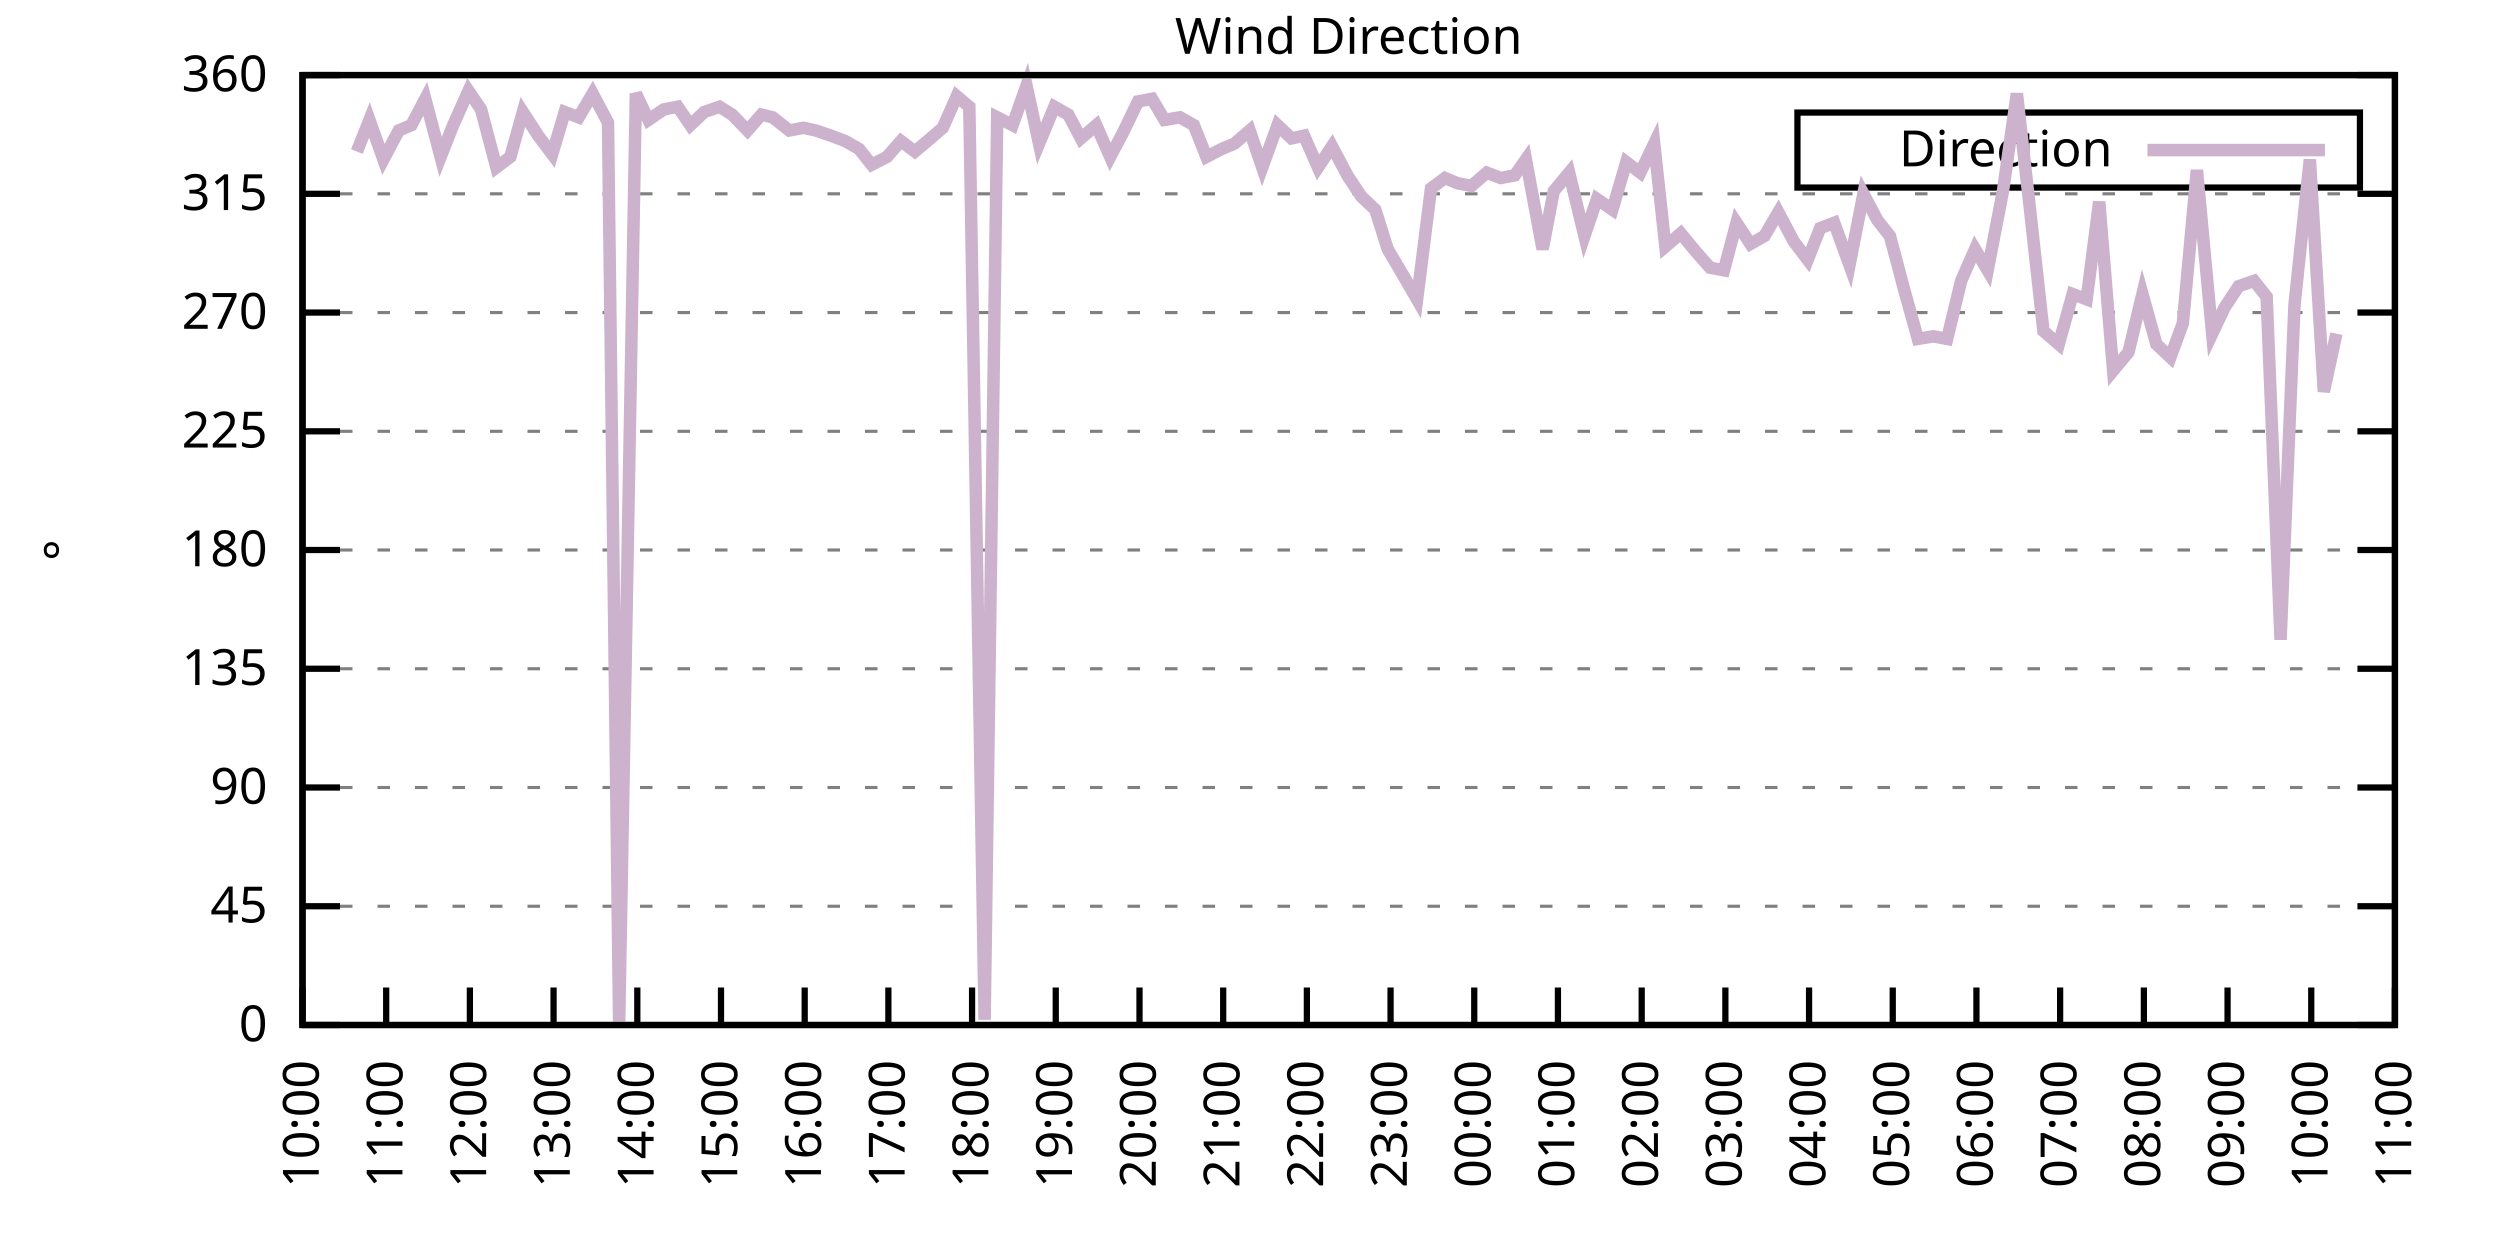
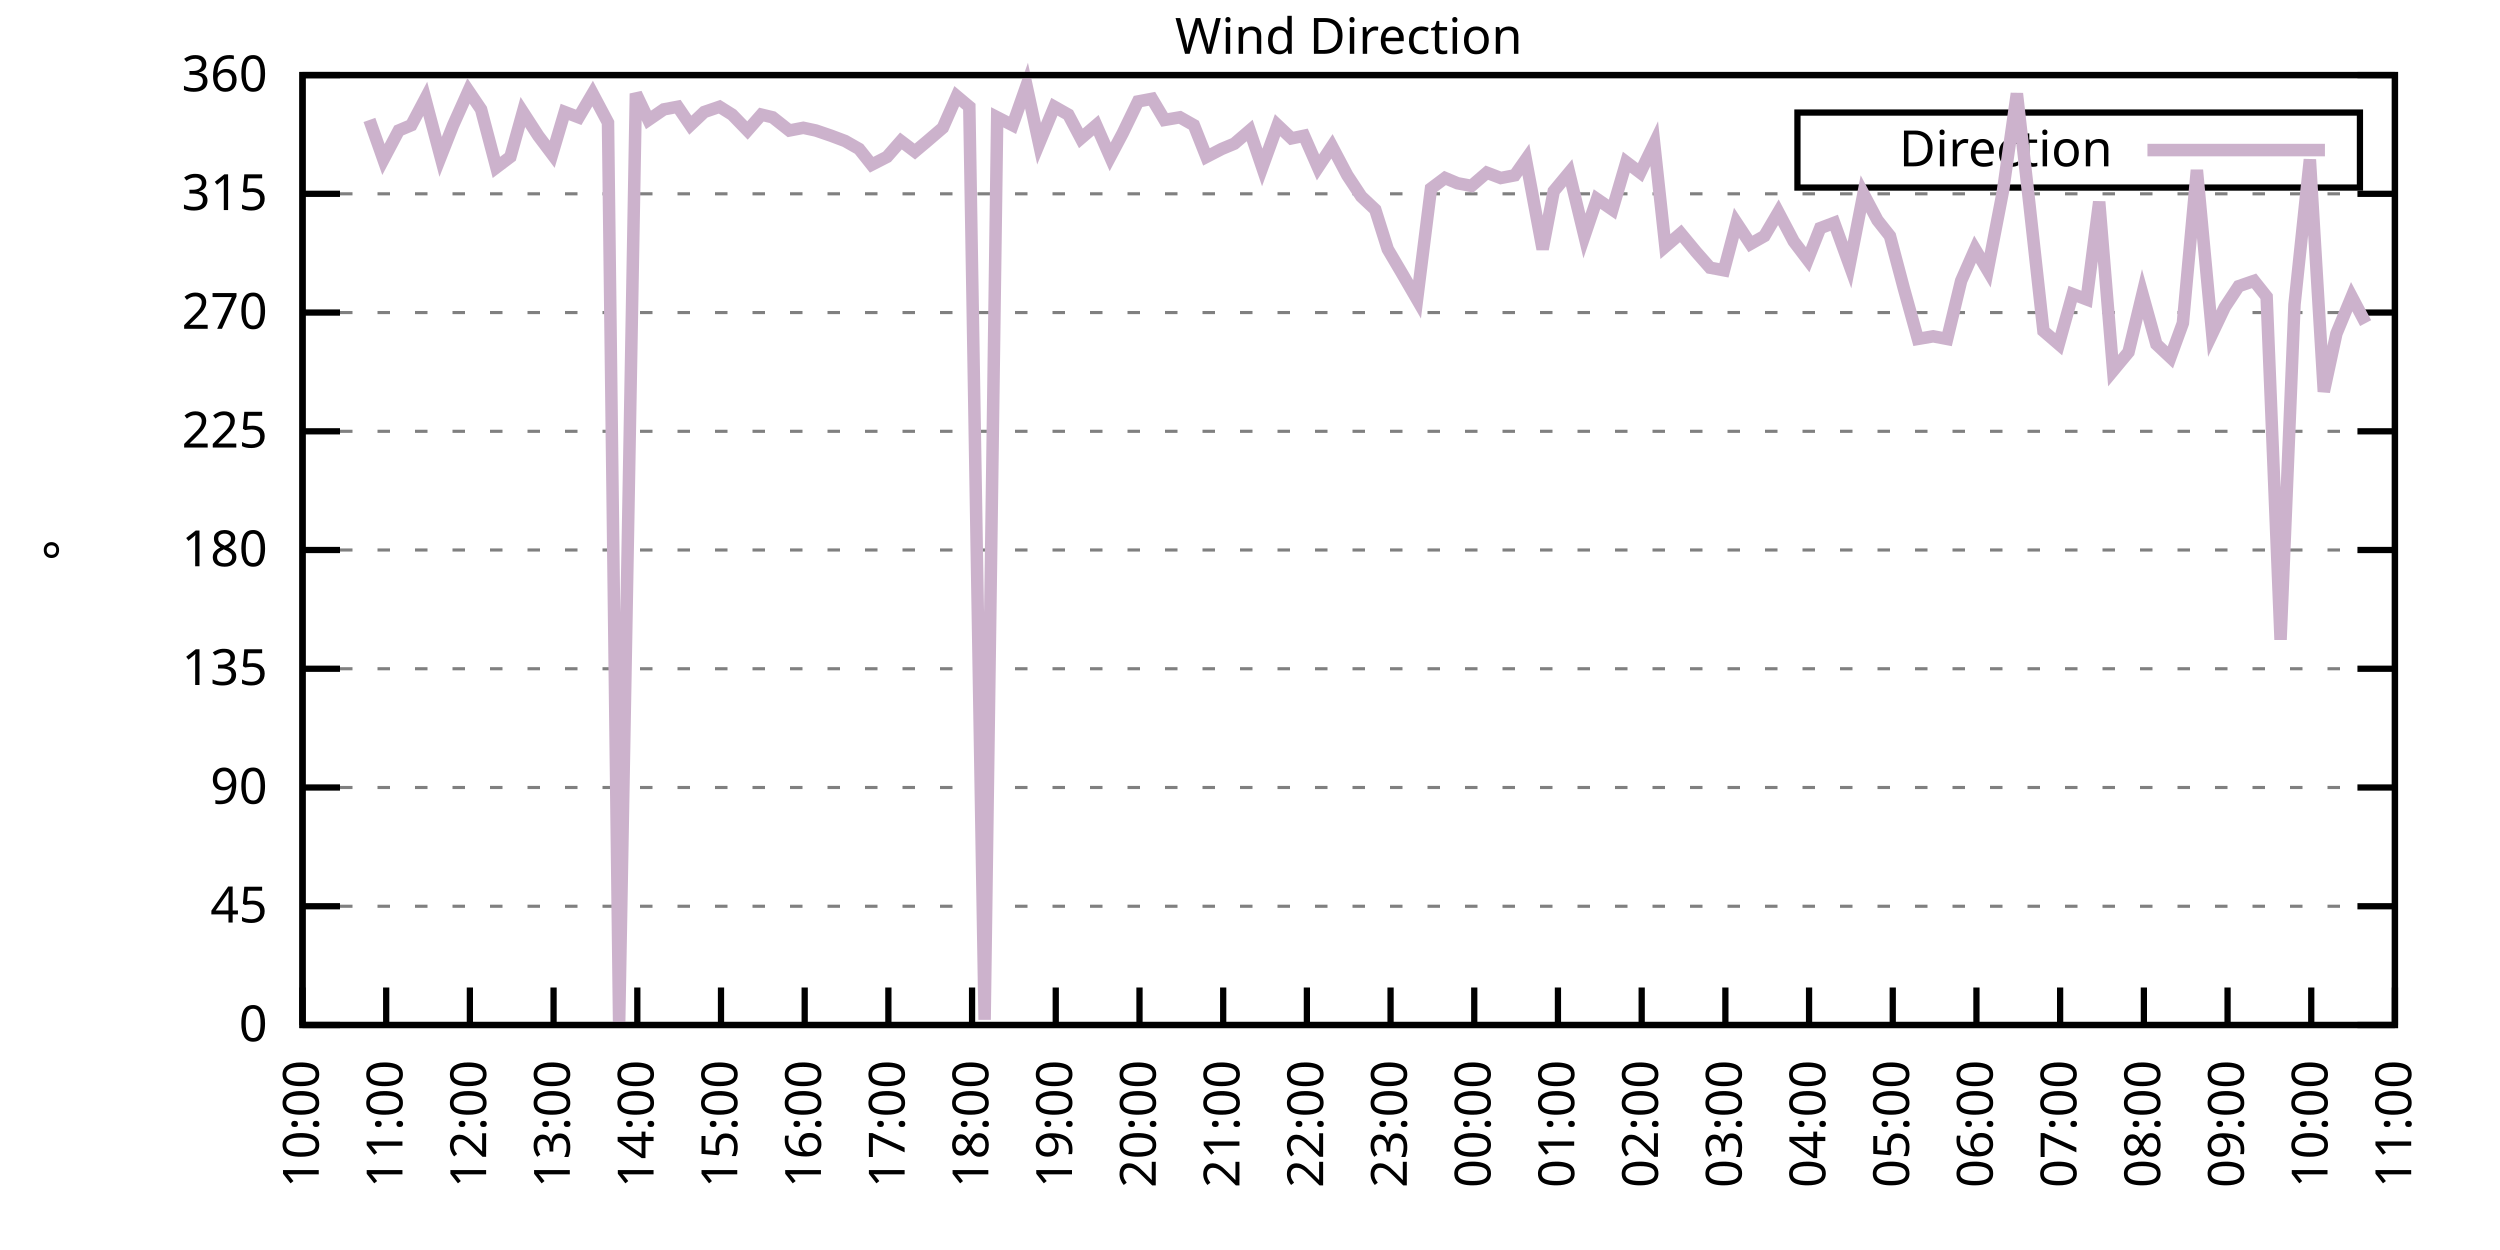
<svg xmlns="http://www.w3.org/2000/svg" xmlns:xlink="http://www.w3.org/1999/xlink" width="400" height="200" viewBox="0 0 400 200">
  <g id="gnuplot_canvas">
    <rect x="0" y="0" width="400" height="200" fill="none" />
    <defs>
      <circle id="gpDot" r="0.5" stroke-width="0.5" stroke="currentColor" />
      <path id="gpPt0" stroke-width="0.333" stroke="currentColor" d="M-1,0 h2 M0,-1 v2" />
      <path id="gpPt1" stroke-width="0.333" stroke="currentColor" d="M-1,-1 L1,1 M1,-1 L-1,1" />
      <path id="gpPt2" stroke-width="0.333" stroke="currentColor" d="M-1,0 L1,0 M0,-1 L0,1 M-1,-1 L1,1 M-1,1 L1,-1" />
      <rect id="gpPt3" stroke-width="0.333" stroke="currentColor" x="-1" y="-1" width="2" height="2" />
      <rect id="gpPt4" stroke-width="0.333" stroke="currentColor" fill="currentColor" x="-1" y="-1" width="2" height="2" />
      <circle id="gpPt5" stroke-width="0.333" stroke="currentColor" cx="0" cy="0" r="1" />
      <use xlink:href="#gpPt5" id="gpPt6" fill="currentColor" stroke="none" />
      <path id="gpPt7" stroke-width="0.333" stroke="currentColor" d="M0,-1.33 L-1.33,0.67 L1.33,0.67 z" />
      <use xlink:href="#gpPt7" id="gpPt8" fill="currentColor" stroke="none" />
      <use xlink:href="#gpPt7" id="gpPt9" stroke="currentColor" transform="rotate(180)" />
      <use xlink:href="#gpPt9" id="gpPt10" fill="currentColor" stroke="none" />
      <use xlink:href="#gpPt3" id="gpPt11" stroke="currentColor" transform="rotate(45)" />
      <use xlink:href="#gpPt11" id="gpPt12" fill="currentColor" stroke="none" />
      <path id="gpPt13" stroke-width="0.333" stroke="currentColor" d="M0,1.330 L1.265,0.411 L0.782,-1.067 L-0.782,-1.076 L-1.265,0.411 z" />
      <use xlink:href="#gpPt13" id="gpPt14" fill="currentColor" stroke="none" />
      <filter id="textbox" filterUnits="objectBoundingBox" x="0" y="0" height="1" width="1">
        <feFlood flood-color="white" flood-opacity="1" result="bgnd" />
        <feComposite in="SourceGraphic" in2="bgnd" operator="atop" />
      </filter>
      <filter id="greybox" filterUnits="objectBoundingBox" x="0" y="0" height="1" width="1">
        <feFlood flood-color="lightgrey" flood-opacity="1" result="grey" />
        <feComposite in="SourceGraphic" in2="grey" operator="atop" />
      </filter>
    </defs>
    <g fill="none" color="white" stroke="currentColor" stroke-width="1.00" stroke-linecap="butt" stroke-linejoin="miter">
</g>
    <g fill="none" color="black" stroke="currentColor" stroke-width="1.00" stroke-linecap="butt" stroke-linejoin="miter">
      <g stroke="none" shape-rendering="crispEdges">
        <polygon fill="rgb(255, 255, 255)" points="48.40,164.00 383.18,164.00 383.18,12.02 48.40,12.02 " />
      </g>
    </g>
    <g fill="none" color="black" stroke="currentColor" stroke-width="1.00" stroke-linecap="butt" stroke-linejoin="miter">
</g>
    <g fill="none" color="black" stroke="black" stroke-width="0.50" stroke-linecap="butt" stroke-linejoin="miter">
</g>
    <g fill="none" color="gray" stroke="currentColor" stroke-width="0.50" stroke-linecap="butt" stroke-linejoin="miter">
      <path stroke="gray" stroke-dasharray="2,4" class="gridline" d="M48.40,164.00 L383.19,164.00  " />
    </g>
    <g fill="none" color="gray" stroke="gray" stroke-width="1.00" stroke-linecap="butt" stroke-linejoin="miter">
</g>
    <g fill="none" color="black" stroke="currentColor" stroke-width="1.00" stroke-linecap="butt" stroke-linejoin="miter">
      <path stroke="black" d="M48.40,164.00 L54.40,164.00 M383.19,164.00 L377.19,164.00  " />
      <g transform="translate(42.80,166.60)" stroke="none" fill="black" font-family="Sans" font-size="8.00" text-anchor="end">
        <text>
          <tspan font-family="Sans"> 0</tspan>
        </text>
      </g>
    </g>
    <g fill="none" color="black" stroke="currentColor" stroke-width="1.00" stroke-linecap="butt" stroke-linejoin="miter">
</g>
    <g fill="none" color="black" stroke="black" stroke-width="0.50" stroke-linecap="butt" stroke-linejoin="miter">
</g>
    <g fill="none" color="gray" stroke="currentColor" stroke-width="0.50" stroke-linecap="butt" stroke-linejoin="miter">
      <path stroke="gray" stroke-dasharray="2,4" class="gridline" d="M48.40,145.00 L383.19,145.00  " />
    </g>
    <g fill="none" color="gray" stroke="gray" stroke-width="1.00" stroke-linecap="butt" stroke-linejoin="miter">
</g>
    <g fill="none" color="black" stroke="currentColor" stroke-width="1.00" stroke-linecap="butt" stroke-linejoin="miter">
      <path stroke="black" d="M48.40,145.00 L54.40,145.00 M383.19,145.00 L377.19,145.00  " />
      <g transform="translate(42.80,147.60)" stroke="none" fill="black" font-family="Sans" font-size="8.00" text-anchor="end">
        <text>
          <tspan font-family="Sans"> 45</tspan>
        </text>
      </g>
    </g>
    <g fill="none" color="black" stroke="currentColor" stroke-width="1.00" stroke-linecap="butt" stroke-linejoin="miter">
</g>
    <g fill="none" color="black" stroke="black" stroke-width="0.50" stroke-linecap="butt" stroke-linejoin="miter">
</g>
    <g fill="none" color="gray" stroke="currentColor" stroke-width="0.50" stroke-linecap="butt" stroke-linejoin="miter">
      <path stroke="gray" stroke-dasharray="2,4" class="gridline" d="M48.40,126.00 L383.19,126.00  " />
    </g>
    <g fill="none" color="gray" stroke="gray" stroke-width="1.00" stroke-linecap="butt" stroke-linejoin="miter">
</g>
    <g fill="none" color="black" stroke="currentColor" stroke-width="1.00" stroke-linecap="butt" stroke-linejoin="miter">
      <path stroke="black" d="M48.40,126.00 L54.40,126.00 M383.19,126.00 L377.19,126.00  " />
      <g transform="translate(42.80,128.60)" stroke="none" fill="black" font-family="Sans" font-size="8.00" text-anchor="end">
        <text>
          <tspan font-family="Sans"> 90</tspan>
        </text>
      </g>
    </g>
    <g fill="none" color="black" stroke="currentColor" stroke-width="1.00" stroke-linecap="butt" stroke-linejoin="miter">
</g>
    <g fill="none" color="black" stroke="black" stroke-width="0.50" stroke-linecap="butt" stroke-linejoin="miter">
</g>
    <g fill="none" color="gray" stroke="currentColor" stroke-width="0.50" stroke-linecap="butt" stroke-linejoin="miter">
      <path stroke="gray" stroke-dasharray="2,4" class="gridline" d="M48.40,107.00 L383.19,107.00  " />
    </g>
    <g fill="none" color="gray" stroke="gray" stroke-width="1.00" stroke-linecap="butt" stroke-linejoin="miter">
</g>
    <g fill="none" color="black" stroke="currentColor" stroke-width="1.00" stroke-linecap="butt" stroke-linejoin="miter">
      <path stroke="black" d="M48.40,107.00 L54.40,107.00 M383.19,107.00 L377.19,107.00  " />
      <g transform="translate(42.80,109.60)" stroke="none" fill="black" font-family="Sans" font-size="8.00" text-anchor="end">
        <text>
          <tspan font-family="Sans"> 135</tspan>
        </text>
      </g>
    </g>
    <g fill="none" color="black" stroke="currentColor" stroke-width="1.00" stroke-linecap="butt" stroke-linejoin="miter">
</g>
    <g fill="none" color="black" stroke="black" stroke-width="0.50" stroke-linecap="butt" stroke-linejoin="miter">
</g>
    <g fill="none" color="gray" stroke="currentColor" stroke-width="0.50" stroke-linecap="butt" stroke-linejoin="miter">
      <path stroke="gray" stroke-dasharray="2,4" class="gridline" d="M48.40,88.00 L383.19,88.00  " />
    </g>
    <g fill="none" color="gray" stroke="gray" stroke-width="1.00" stroke-linecap="butt" stroke-linejoin="miter">
</g>
    <g fill="none" color="black" stroke="currentColor" stroke-width="1.00" stroke-linecap="butt" stroke-linejoin="miter">
      <path stroke="black" d="M48.40,88.00 L54.40,88.00 M383.19,88.00 L377.19,88.00  " />
      <g transform="translate(42.80,90.60)" stroke="none" fill="black" font-family="Sans" font-size="8.00" text-anchor="end">
        <text>
          <tspan font-family="Sans"> 180</tspan>
        </text>
      </g>
    </g>
    <g fill="none" color="black" stroke="currentColor" stroke-width="1.00" stroke-linecap="butt" stroke-linejoin="miter">
</g>
    <g fill="none" color="black" stroke="black" stroke-width="0.50" stroke-linecap="butt" stroke-linejoin="miter">
</g>
    <g fill="none" color="gray" stroke="currentColor" stroke-width="0.50" stroke-linecap="butt" stroke-linejoin="miter">
      <path stroke="gray" stroke-dasharray="2,4" class="gridline" d="M48.40,69.01 L383.19,69.01  " />
    </g>
    <g fill="none" color="gray" stroke="gray" stroke-width="1.00" stroke-linecap="butt" stroke-linejoin="miter">
</g>
    <g fill="none" color="black" stroke="currentColor" stroke-width="1.00" stroke-linecap="butt" stroke-linejoin="miter">
      <path stroke="black" d="M48.40,69.01 L54.40,69.01 M383.19,69.01 L377.19,69.01  " />
      <g transform="translate(42.80,71.61)" stroke="none" fill="black" font-family="Sans" font-size="8.00" text-anchor="end">
        <text>
          <tspan font-family="Sans"> 225</tspan>
        </text>
      </g>
    </g>
    <g fill="none" color="black" stroke="currentColor" stroke-width="1.00" stroke-linecap="butt" stroke-linejoin="miter">
</g>
    <g fill="none" color="black" stroke="black" stroke-width="0.50" stroke-linecap="butt" stroke-linejoin="miter">
</g>
    <g fill="none" color="gray" stroke="currentColor" stroke-width="0.50" stroke-linecap="butt" stroke-linejoin="miter">
      <path stroke="gray" stroke-dasharray="2,4" class="gridline" d="M48.40,50.01 L383.19,50.01  " />
    </g>
    <g fill="none" color="gray" stroke="gray" stroke-width="1.00" stroke-linecap="butt" stroke-linejoin="miter">
</g>
    <g fill="none" color="black" stroke="currentColor" stroke-width="1.00" stroke-linecap="butt" stroke-linejoin="miter">
      <path stroke="black" d="M48.40,50.01 L54.40,50.01 M383.19,50.01 L377.19,50.01  " />
      <g transform="translate(42.80,52.61)" stroke="none" fill="black" font-family="Sans" font-size="8.00" text-anchor="end">
        <text>
          <tspan font-family="Sans"> 270</tspan>
        </text>
      </g>
    </g>
    <g fill="none" color="black" stroke="currentColor" stroke-width="1.00" stroke-linecap="butt" stroke-linejoin="miter">
</g>
    <g fill="none" color="black" stroke="black" stroke-width="0.50" stroke-linecap="butt" stroke-linejoin="miter">
</g>
    <g fill="none" color="gray" stroke="currentColor" stroke-width="0.50" stroke-linecap="butt" stroke-linejoin="miter">
      <path stroke="gray" stroke-dasharray="2,4" class="gridline" d="M48.40,31.01 L383.19,31.01  " />
    </g>
    <g fill="none" color="gray" stroke="gray" stroke-width="1.00" stroke-linecap="butt" stroke-linejoin="miter">
</g>
    <g fill="none" color="black" stroke="currentColor" stroke-width="1.00" stroke-linecap="butt" stroke-linejoin="miter">
      <path stroke="black" d="M48.40,31.01 L54.40,31.01 M383.19,31.01 L377.19,31.01  " />
      <g transform="translate(42.80,33.61)" stroke="none" fill="black" font-family="Sans" font-size="8.00" text-anchor="end">
        <text>
          <tspan font-family="Sans"> 315</tspan>
        </text>
      </g>
    </g>
    <g fill="none" color="black" stroke="currentColor" stroke-width="1.00" stroke-linecap="butt" stroke-linejoin="miter">
</g>
    <g fill="none" color="black" stroke="black" stroke-width="0.50" stroke-linecap="butt" stroke-linejoin="miter">
</g>
    <g fill="none" color="gray" stroke="currentColor" stroke-width="0.50" stroke-linecap="butt" stroke-linejoin="miter">
      <path stroke="gray" stroke-dasharray="2,4" class="gridline" d="M48.40,12.01 L383.19,12.01  " />
    </g>
    <g fill="none" color="gray" stroke="gray" stroke-width="1.00" stroke-linecap="butt" stroke-linejoin="miter">
</g>
    <g fill="none" color="black" stroke="currentColor" stroke-width="1.00" stroke-linecap="butt" stroke-linejoin="miter">
      <path stroke="black" d="M48.40,12.01 L54.40,12.01 M383.19,12.01 L377.19,12.01  " />
      <g transform="translate(42.80,14.61)" stroke="none" fill="black" font-family="Sans" font-size="8.00" text-anchor="end">
        <text>
          <tspan font-family="Sans"> 360</tspan>
        </text>
      </g>
    </g>
    <g fill="none" color="black" stroke="currentColor" stroke-width="1.00" stroke-linecap="butt" stroke-linejoin="miter">
      <path stroke="black" d="M48.40,164.00 L48.40,158.00  " />
      <g transform="translate(51.00,169.60) rotate(270.00)" stroke="none" fill="black" font-family="Sans" font-size="8.00" text-anchor="end">
        <text>
          <tspan font-family="Sans">10:00</tspan>
        </text>
      </g>
    </g>
    <g fill="none" color="black" stroke="currentColor" stroke-width="1.00" stroke-linecap="butt" stroke-linejoin="miter">
      <path stroke="black" d="M61.79,164.00 L61.79,158.00  " />
      <g transform="translate(64.39,169.60) rotate(270.00)" stroke="none" fill="black" font-family="Sans" font-size="8.00" text-anchor="end">
        <text>
          <tspan font-family="Sans">11:00</tspan>
        </text>
      </g>
    </g>
    <g fill="none" color="black" stroke="currentColor" stroke-width="1.00" stroke-linecap="butt" stroke-linejoin="miter">
      <path stroke="black" d="M75.18,164.00 L75.18,158.00  " />
      <g transform="translate(77.78,169.60) rotate(270.00)" stroke="none" fill="black" font-family="Sans" font-size="8.00" text-anchor="end">
        <text>
          <tspan font-family="Sans">12:00</tspan>
        </text>
      </g>
    </g>
    <g fill="none" color="black" stroke="currentColor" stroke-width="1.00" stroke-linecap="butt" stroke-linejoin="miter">
      <path stroke="black" d="M88.57,164.00 L88.57,158.00  " />
      <g transform="translate(91.17,169.60) rotate(270.00)" stroke="none" fill="black" font-family="Sans" font-size="8.00" text-anchor="end">
        <text>
          <tspan font-family="Sans">13:00</tspan>
        </text>
      </g>
    </g>
    <g fill="none" color="black" stroke="currentColor" stroke-width="1.00" stroke-linecap="butt" stroke-linejoin="miter">
      <path stroke="black" d="M101.97,164.00 L101.97,158.00  " />
      <g transform="translate(104.57,169.60) rotate(270.00)" stroke="none" fill="black" font-family="Sans" font-size="8.00" text-anchor="end">
        <text>
          <tspan font-family="Sans">14:00</tspan>
        </text>
      </g>
    </g>
    <g fill="none" color="black" stroke="currentColor" stroke-width="1.00" stroke-linecap="butt" stroke-linejoin="miter">
      <path stroke="black" d="M115.36,164.00 L115.36,158.00  " />
      <g transform="translate(117.96,169.60) rotate(270.00)" stroke="none" fill="black" font-family="Sans" font-size="8.00" text-anchor="end">
        <text>
          <tspan font-family="Sans">15:00</tspan>
        </text>
      </g>
    </g>
    <g fill="none" color="black" stroke="currentColor" stroke-width="1.00" stroke-linecap="butt" stroke-linejoin="miter">
      <path stroke="black" d="M128.75,164.00 L128.75,158.00  " />
      <g transform="translate(131.35,169.60) rotate(270.00)" stroke="none" fill="black" font-family="Sans" font-size="8.00" text-anchor="end">
        <text>
          <tspan font-family="Sans">16:00</tspan>
        </text>
      </g>
    </g>
    <g fill="none" color="black" stroke="currentColor" stroke-width="1.00" stroke-linecap="butt" stroke-linejoin="miter">
      <path stroke="black" d="M142.14,164.00 L142.14,158.00  " />
      <g transform="translate(144.74,169.60) rotate(270.00)" stroke="none" fill="black" font-family="Sans" font-size="8.00" text-anchor="end">
        <text>
          <tspan font-family="Sans">17:00</tspan>
        </text>
      </g>
    </g>
    <g fill="none" color="black" stroke="currentColor" stroke-width="1.00" stroke-linecap="butt" stroke-linejoin="miter">
      <path stroke="black" d="M155.53,164.00 L155.53,158.00  " />
      <g transform="translate(158.13,169.60) rotate(270.00)" stroke="none" fill="black" font-family="Sans" font-size="8.00" text-anchor="end">
        <text>
          <tspan font-family="Sans">18:00</tspan>
        </text>
      </g>
    </g>
    <g fill="none" color="black" stroke="currentColor" stroke-width="1.00" stroke-linecap="butt" stroke-linejoin="miter">
      <path stroke="black" d="M168.92,164.00 L168.92,158.00  " />
      <g transform="translate(171.52,169.60) rotate(270.00)" stroke="none" fill="black" font-family="Sans" font-size="8.00" text-anchor="end">
        <text>
          <tspan font-family="Sans">19:00</tspan>
        </text>
      </g>
    </g>
    <g fill="none" color="black" stroke="currentColor" stroke-width="1.00" stroke-linecap="butt" stroke-linejoin="miter">
      <path stroke="black" d="M182.32,164.00 L182.32,158.00  " />
      <g transform="translate(184.92,169.60) rotate(270.00)" stroke="none" fill="black" font-family="Sans" font-size="8.00" text-anchor="end">
        <text>
          <tspan font-family="Sans">20:00</tspan>
        </text>
      </g>
    </g>
    <g fill="none" color="black" stroke="currentColor" stroke-width="1.00" stroke-linecap="butt" stroke-linejoin="miter">
      <path stroke="black" d="M195.71,164.00 L195.71,158.00  " />
      <g transform="translate(198.31,169.60) rotate(270.00)" stroke="none" fill="black" font-family="Sans" font-size="8.00" text-anchor="end">
        <text>
          <tspan font-family="Sans">21:00</tspan>
        </text>
      </g>
    </g>
    <g fill="none" color="black" stroke="currentColor" stroke-width="1.00" stroke-linecap="butt" stroke-linejoin="miter">
      <path stroke="black" d="M209.10,164.00 L209.10,158.00  " />
      <g transform="translate(211.70,169.60) rotate(270.00)" stroke="none" fill="black" font-family="Sans" font-size="8.00" text-anchor="end">
        <text>
          <tspan font-family="Sans">22:00</tspan>
        </text>
      </g>
    </g>
    <g fill="none" color="black" stroke="currentColor" stroke-width="1.00" stroke-linecap="butt" stroke-linejoin="miter">
      <path stroke="black" d="M222.49,164.00 L222.49,158.00  " />
      <g transform="translate(225.09,169.60) rotate(270.00)" stroke="none" fill="black" font-family="Sans" font-size="8.00" text-anchor="end">
        <text>
          <tspan font-family="Sans">23:00</tspan>
        </text>
      </g>
    </g>
    <g fill="none" color="black" stroke="currentColor" stroke-width="1.00" stroke-linecap="butt" stroke-linejoin="miter">
      <path stroke="black" d="M235.88,164.00 L235.88,158.00  " />
      <g transform="translate(238.48,169.60) rotate(270.00)" stroke="none" fill="black" font-family="Sans" font-size="8.00" text-anchor="end">
        <text>
          <tspan font-family="Sans">00:00</tspan>
        </text>
      </g>
    </g>
    <g fill="none" color="black" stroke="currentColor" stroke-width="1.00" stroke-linecap="butt" stroke-linejoin="miter">
      <path stroke="black" d="M249.27,164.00 L249.27,158.00  " />
      <g transform="translate(251.87,169.60) rotate(270.00)" stroke="none" fill="black" font-family="Sans" font-size="8.00" text-anchor="end">
        <text>
          <tspan font-family="Sans">01:00</tspan>
        </text>
      </g>
    </g>
    <g fill="none" color="black" stroke="currentColor" stroke-width="1.00" stroke-linecap="butt" stroke-linejoin="miter">
      <path stroke="black" d="M262.67,164.00 L262.67,158.00  " />
      <g transform="translate(265.27,169.60) rotate(270.00)" stroke="none" fill="black" font-family="Sans" font-size="8.00" text-anchor="end">
        <text>
          <tspan font-family="Sans">02:00</tspan>
        </text>
      </g>
    </g>
    <g fill="none" color="black" stroke="currentColor" stroke-width="1.00" stroke-linecap="butt" stroke-linejoin="miter">
      <path stroke="black" d="M276.06,164.00 L276.06,158.00  " />
      <g transform="translate(278.66,169.60) rotate(270.00)" stroke="none" fill="black" font-family="Sans" font-size="8.00" text-anchor="end">
        <text>
          <tspan font-family="Sans">03:00</tspan>
        </text>
      </g>
    </g>
    <g fill="none" color="black" stroke="currentColor" stroke-width="1.00" stroke-linecap="butt" stroke-linejoin="miter">
      <path stroke="black" d="M289.45,164.00 L289.45,158.00  " />
      <g transform="translate(292.05,169.60) rotate(270.00)" stroke="none" fill="black" font-family="Sans" font-size="8.00" text-anchor="end">
        <text>
          <tspan font-family="Sans">04:00</tspan>
        </text>
      </g>
    </g>
    <g fill="none" color="black" stroke="currentColor" stroke-width="1.00" stroke-linecap="butt" stroke-linejoin="miter">
      <path stroke="black" d="M302.84,164.00 L302.84,158.00  " />
      <g transform="translate(305.44,169.60) rotate(270.00)" stroke="none" fill="black" font-family="Sans" font-size="8.00" text-anchor="end">
        <text>
          <tspan font-family="Sans">05:00</tspan>
        </text>
      </g>
    </g>
    <g fill="none" color="black" stroke="currentColor" stroke-width="1.00" stroke-linecap="butt" stroke-linejoin="miter">
      <path stroke="black" d="M316.23,164.00 L316.23,158.00  " />
      <g transform="translate(318.83,169.60) rotate(270.00)" stroke="none" fill="black" font-family="Sans" font-size="8.00" text-anchor="end">
        <text>
          <tspan font-family="Sans">06:00</tspan>
        </text>
      </g>
    </g>
    <g fill="none" color="black" stroke="currentColor" stroke-width="1.00" stroke-linecap="butt" stroke-linejoin="miter">
      <path stroke="black" d="M329.62,164.00 L329.62,158.00  " />
      <g transform="translate(332.22,169.60) rotate(270.00)" stroke="none" fill="black" font-family="Sans" font-size="8.00" text-anchor="end">
        <text>
          <tspan font-family="Sans">07:00</tspan>
        </text>
      </g>
    </g>
    <g fill="none" color="black" stroke="currentColor" stroke-width="1.00" stroke-linecap="butt" stroke-linejoin="miter">
      <path stroke="black" d="M343.02,164.00 L343.02,158.00  " />
      <g transform="translate(345.62,169.60) rotate(270.00)" stroke="none" fill="black" font-family="Sans" font-size="8.00" text-anchor="end">
        <text>
          <tspan font-family="Sans">08:00</tspan>
        </text>
      </g>
    </g>
    <g fill="none" color="black" stroke="currentColor" stroke-width="1.00" stroke-linecap="butt" stroke-linejoin="miter">
      <path stroke="black" d="M356.41,164.00 L356.41,158.00  " />
      <g transform="translate(359.01,169.60) rotate(270.00)" stroke="none" fill="black" font-family="Sans" font-size="8.00" text-anchor="end">
        <text>
          <tspan font-family="Sans">09:00</tspan>
        </text>
      </g>
    </g>
    <g fill="none" color="black" stroke="currentColor" stroke-width="1.00" stroke-linecap="butt" stroke-linejoin="miter">
      <path stroke="black" d="M369.80,164.00 L369.80,158.00  " />
      <g transform="translate(372.40,169.60) rotate(270.00)" stroke="none" fill="black" font-family="Sans" font-size="8.00" text-anchor="end">
        <text>
          <tspan font-family="Sans">10:00</tspan>
        </text>
      </g>
    </g>
    <g fill="none" color="black" stroke="currentColor" stroke-width="1.00" stroke-linecap="butt" stroke-linejoin="miter">
      <path stroke="black" d="M383.19,164.00 L383.19,158.00  " />
      <g transform="translate(385.79,169.60) rotate(270.00)" stroke="none" fill="black" font-family="Sans" font-size="8.00" text-anchor="end">
        <text>
          <tspan font-family="Sans">11:00</tspan>
        </text>
      </g>
    </g>
    <g fill="none" color="black" stroke="currentColor" stroke-width="1.00" stroke-linecap="butt" stroke-linejoin="miter">
</g>
    <g fill="none" color="black" stroke="currentColor" stroke-width="1.00" stroke-linecap="butt" stroke-linejoin="miter">
      <path stroke="black" d="M48.40,12.01 L48.40,164.00 L383.19,164.00 L383.19,12.01 L48.40,12.01 Z  " />
    </g>
    <g fill="none" color="black" stroke="currentColor" stroke-width="1.00" stroke-linecap="butt" stroke-linejoin="miter">
</g>
    <g fill="none" color="black" stroke="currentColor" stroke-width="1.00" stroke-linecap="butt" stroke-linejoin="miter">
      <path stroke="black" d="M287.59,30.01 L287.59,18.01 L377.59,18.01 L377.59,30.01 L287.59,30.01 Z  " />
    </g>
    <g id="Wind_direction_plot_1">
      <g fill="none" color="white" stroke="black" stroke-width="2.00" stroke-linecap="butt" stroke-linejoin="miter">
</g>
      <g fill="none" color="black" stroke="currentColor" stroke-width="2.00" stroke-linecap="butt" stroke-linejoin="miter">
        <g transform="translate(337.99,26.61)" stroke="none" fill="black" font-family="Sans" font-size="8.00" text-anchor="end">
          <text>
            <tspan font-family="Sans">Direction</tspan>
          </text>
        </g>
      </g>
      <g fill="none" color="black" stroke="currentColor" stroke-width="2.00" stroke-linecap="butt" stroke-linejoin="miter">
-         <path stroke="rgb(204, 178, 204)" d="M343.59,24.01 L371.99,24.01 M57.10,24.25 L59.11,19.19 L61.35,25.52 L63.80,20.88 L65.81,20.03 L68.04,15.81   L70.50,25.10 L72.50,20.03 L74.96,14.54 L76.97,17.50 L79.42,26.79 L81.66,25.10 L83.66,17.92 L86.12,21.72   L88.35,24.68 L90.36,17.92 L92.59,18.77 L94.82,14.97 L97.28,19.61 L99.06,164.00 L101.74,14.97 L103.75,19.19   L106.21,17.50 L108.44,17.08 L110.45,20.03 L112.68,17.92 L115.13,17.08 L117.14,18.34 L119.60,20.88 L121.83,18.34   L123.62,18.77 L126.29,20.88 L128.53,20.45 L130.54,20.88 L132.99,21.72 L135.22,22.56 L137.45,23.83 L139.46,26.36   L141.92,25.10 L144.15,22.56 L146.38,24.25 L148.39,22.56 L150.85,20.45 L153.08,15.39 L155.09,17.08 L157.54,163.16   L159.55,18.77 L162.01,20.03 L164.24,13.70 L166.25,22.99 L168.70,17.08 L170.93,18.34 L172.94,22.14 L175.40,20.03   L177.63,25.10 L179.64,21.30 L182.09,16.23 L184.32,15.81 L186.33,19.19 L188.79,18.77 L191.02,20.03 L193.03,25.10   L195.48,23.83 L197.49,22.99 L199.95,20.88 L201.96,26.79 L204.41,20.03 L206.64,22.14 L208.65,21.72 L210.88,26.79   L213.12,23.41 L215.57,28.05 L217.80,31.43 L220.04,33.54 L222.04,39.87 L224.28,43.67 L226.73,47.90 L228.96,30.16   L231.20,28.48 L233.20,29.32 L235.44,29.74 L237.89,27.63 L240.12,28.48 L242.36,28.05 L244.14,25.52 L246.82,39.87   L248.60,30.59 L251.06,27.63 L253.51,37.76 L255.52,31.85 L257.98,33.54 L260.21,25.94 L262.44,27.63 L264.67,22.99   L266.46,39.45 L268.92,37.34 L271.37,40.30 L273.60,42.83 L275.83,43.25 L277.84,35.65 L280.07,39.03 L282.31,37.76   L284.54,33.96 L286.99,38.61 L289.23,41.56 L291.23,36.50 L293.47,35.65 L295.92,42.41 L298.15,31.01 L300.39,35.23   L302.39,37.76 L304.63,46.21 L306.86,54.23 L309.31,53.81 L311.54,54.23 L313.78,44.94 L316.01,39.87 L318.02,43.25   L320.47,30.59 L322.70,14.97 L324.71,32.70 L326.95,52.96 L329.40,55.07 L331.63,47.05 L333.86,47.90 L335.87,32.28   L338.10,59.30 L340.56,56.34 L342.79,47.05 L345.02,55.07 L347.26,57.18 L349.26,51.70 L351.50,27.21 L353.95,53.39   L355.96,49.16 L358.19,45.79 L360.65,44.94 L362.66,47.47 L364.89,102.36 L367.12,48.74 L369.58,25.52 L371.81,62.67   L373.82,53.39  " />
+         <path stroke="rgb(204, 178, 204)" d="M343.59,24.01 L371.99,24.01 M59.11,19.19 L61.35,25.52 L63.80,20.88 L65.81,20.03 L68.04,15.81 L70.50,25.10   L72.50,20.03 L74.96,14.54 L76.97,17.50 L79.42,26.79 L81.66,25.10 L83.66,17.92 L86.12,21.72 L88.35,24.68   L90.36,17.92 L92.59,18.77 L94.82,14.97 L97.28,19.61 L99.06,164.00 L101.74,14.97 L103.75,19.19 L106.21,17.50   L108.44,17.08 L110.45,20.03 L112.68,17.92 L115.13,17.08 L117.14,18.34 L119.60,20.88 L121.83,18.34 L123.62,18.77   L126.29,20.88 L128.53,20.45 L130.54,20.88 L132.99,21.72 L135.22,22.56 L137.45,23.83 L139.46,26.36 L141.92,25.10   L144.15,22.56 L146.38,24.25 L148.39,22.56 L150.85,20.45 L153.08,15.39 L155.09,17.08 L157.54,163.16 L159.55,18.77   L162.01,20.03 L164.24,13.70 L166.25,22.99 L168.70,17.08 L170.93,18.34 L172.94,22.14 L175.40,20.03 L177.63,25.10   L179.64,21.30 L182.09,16.23 L184.32,15.81 L186.33,19.19 L188.79,18.77 L191.02,20.03 L193.03,25.10 L195.48,23.83   L197.49,22.99 L199.95,20.88 L201.96,26.79 L204.41,20.03 L206.64,22.14 L208.65,21.72 L210.88,26.79 L213.12,23.41   L215.57,28.05 L217.80,31.43 L220.04,33.54 L222.04,39.87 L224.28,43.67 L226.73,47.90 L228.96,30.16 L231.20,28.48   L233.20,29.32 L235.44,29.74 L237.89,27.63 L240.12,28.48 L242.36,28.05 L244.14,25.52 L246.82,39.87 L248.60,30.59   L251.06,27.63 L253.51,37.76 L255.52,31.85 L257.98,33.54 L260.21,25.94 L262.44,27.63 L264.67,22.99 L266.46,39.45   L268.92,37.34 L271.37,40.30 L273.60,42.83 L275.83,43.25 L277.84,35.65 L280.07,39.03 L282.31,37.76 L284.54,33.96   L286.99,38.61 L289.23,41.56 L291.23,36.50 L293.47,35.65 L295.92,42.41 L298.15,31.01 L300.39,35.23 L302.39,37.76   L304.63,46.21 L306.86,54.23 L309.31,53.81 L311.54,54.23 L313.78,44.94 L316.01,39.87 L318.02,43.25 L320.47,30.59   L322.70,14.97 L324.71,32.70 L326.95,52.96 L329.40,55.07 L331.63,47.05 L333.86,47.90 L335.87,32.28 L338.10,59.30   L340.56,56.34 L342.79,47.05 L345.02,55.07 L347.26,57.18 L349.26,51.70 L351.50,27.21 L353.95,53.39 L355.96,49.16   L358.19,45.79 L360.65,44.94 L362.66,47.47 L364.89,102.36 L367.12,48.74 L369.58,25.52 L371.81,62.67 L373.82,53.39   L376.27,47.47 L378.50,51.70  " />
      </g>
    </g>
    <g fill="none" color="black" stroke="currentColor" stroke-width="2.00" stroke-linecap="butt" stroke-linejoin="miter">
</g>
    <g fill="none" color="black" stroke="black" stroke-width="1.00" stroke-linecap="butt" stroke-linejoin="miter">
</g>
    <g fill="none" color="black" stroke="currentColor" stroke-width="1.00" stroke-linecap="butt" stroke-linejoin="miter">
      <path stroke="black" d="M48.40,12.01 L48.40,164.00 L383.19,164.00 L383.19,12.01 L48.40,12.01 Z  " />
      <g transform="translate(12.80,88.01) rotate(270.00)" stroke="none" fill="black" font-family="Sans" font-size="8.00" text-anchor="middle">
        <text>
          <tspan font-family="Sans">°</tspan>
        </text>
      </g>
    </g>
    <g fill="none" color="black" stroke="currentColor" stroke-width="1.00" stroke-linecap="butt" stroke-linejoin="miter">
</g>
    <g fill="none" color="black" stroke="currentColor" stroke-width="1.00" stroke-linecap="butt" stroke-linejoin="miter">
      <g transform="translate(215.79,8.61)" stroke="none" fill="black" font-family="Sans" font-size="8.00" text-anchor="middle">
        <text>
          <tspan font-family="Sans">Wind Direction</tspan>
        </text>
      </g>
    </g>
    <g fill="none" color="black" stroke="currentColor" stroke-width="1.00" stroke-linecap="butt" stroke-linejoin="miter">
</g>
  </g>
</svg>
